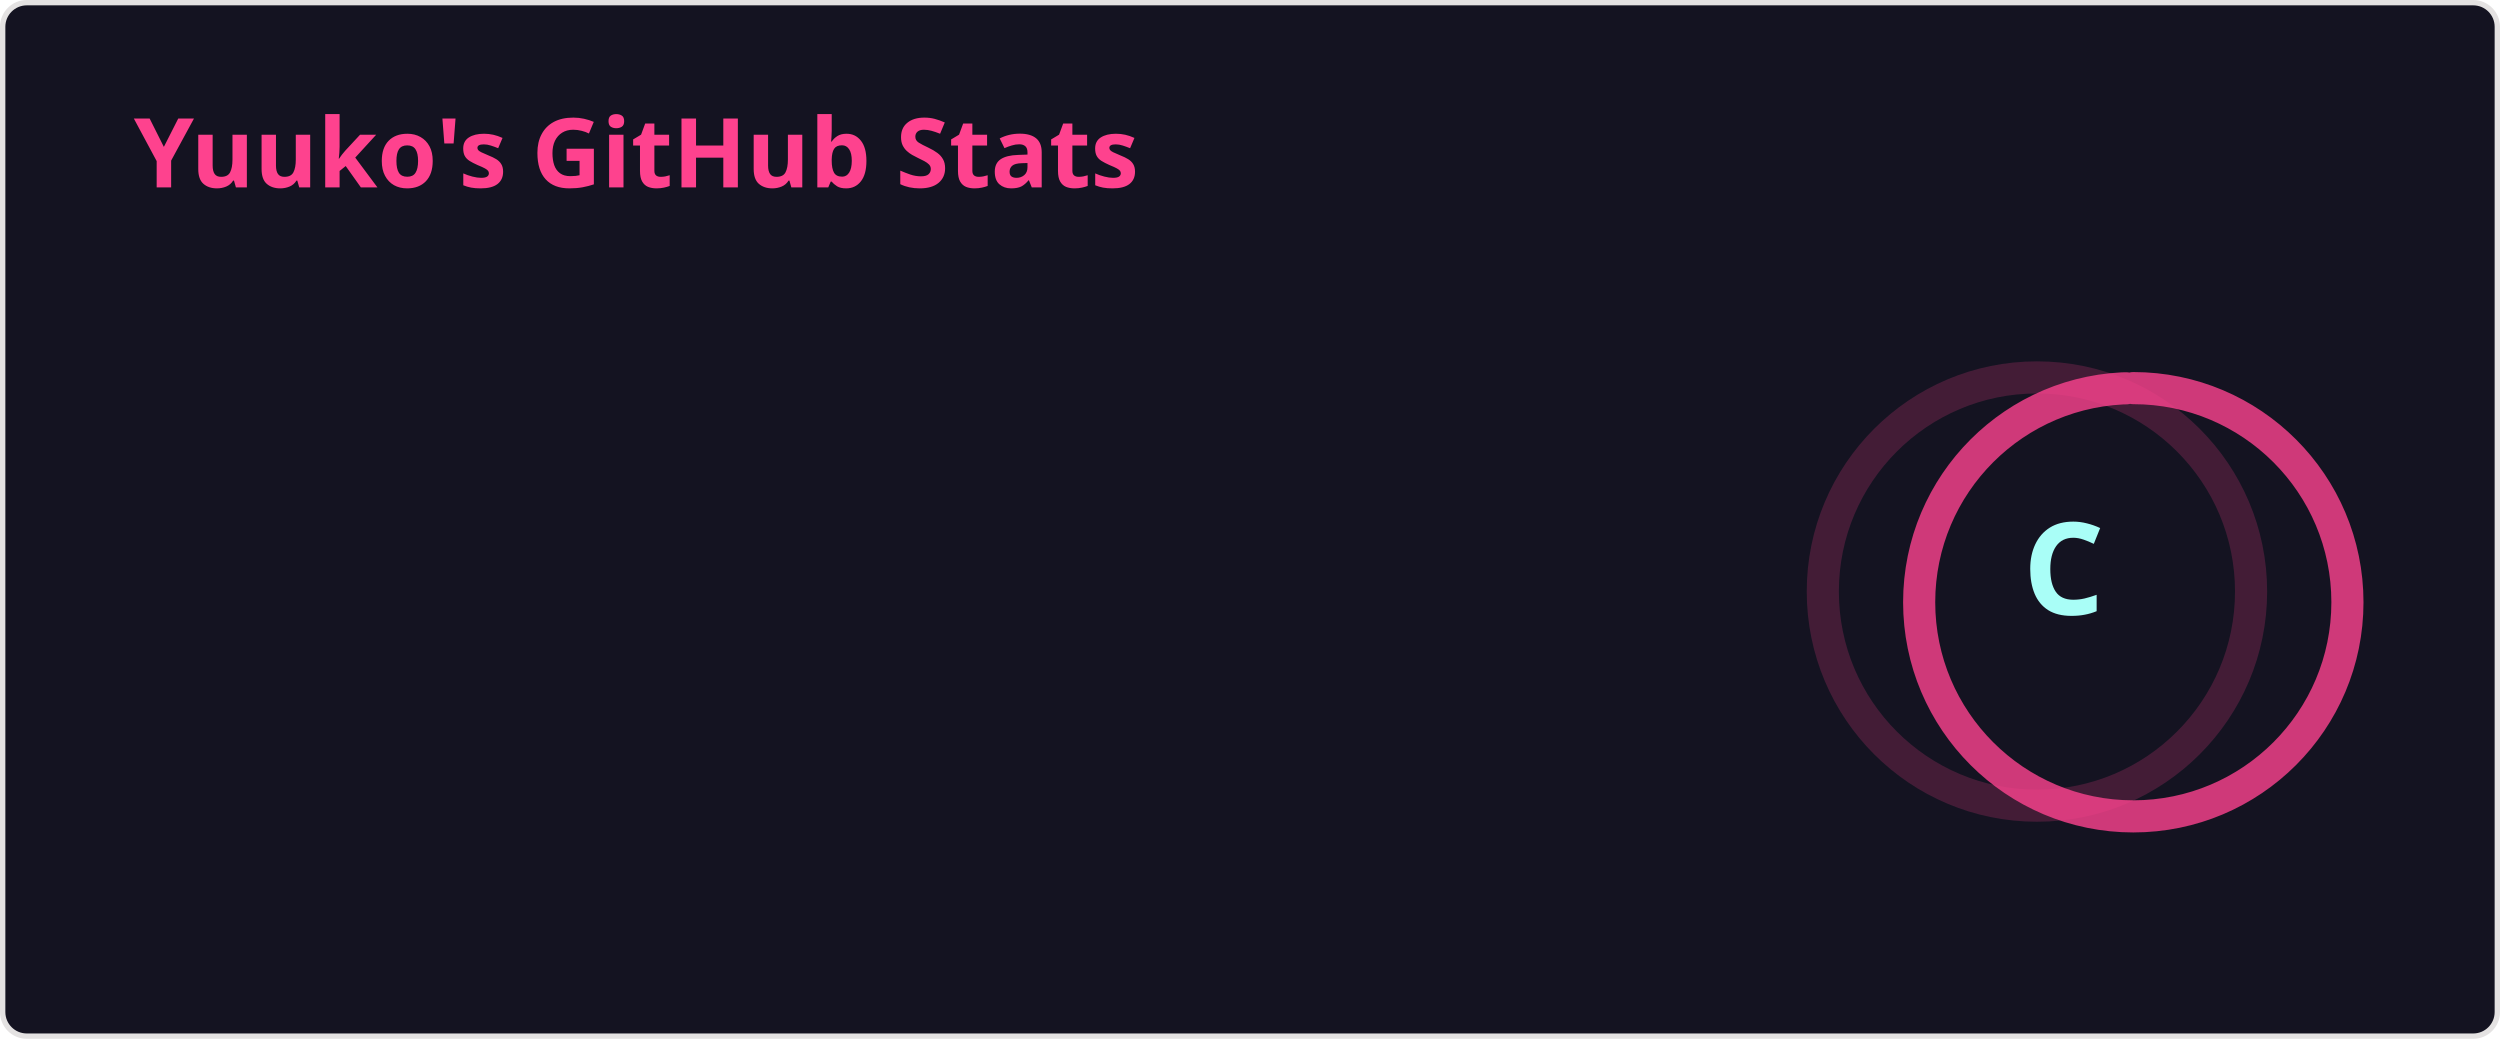
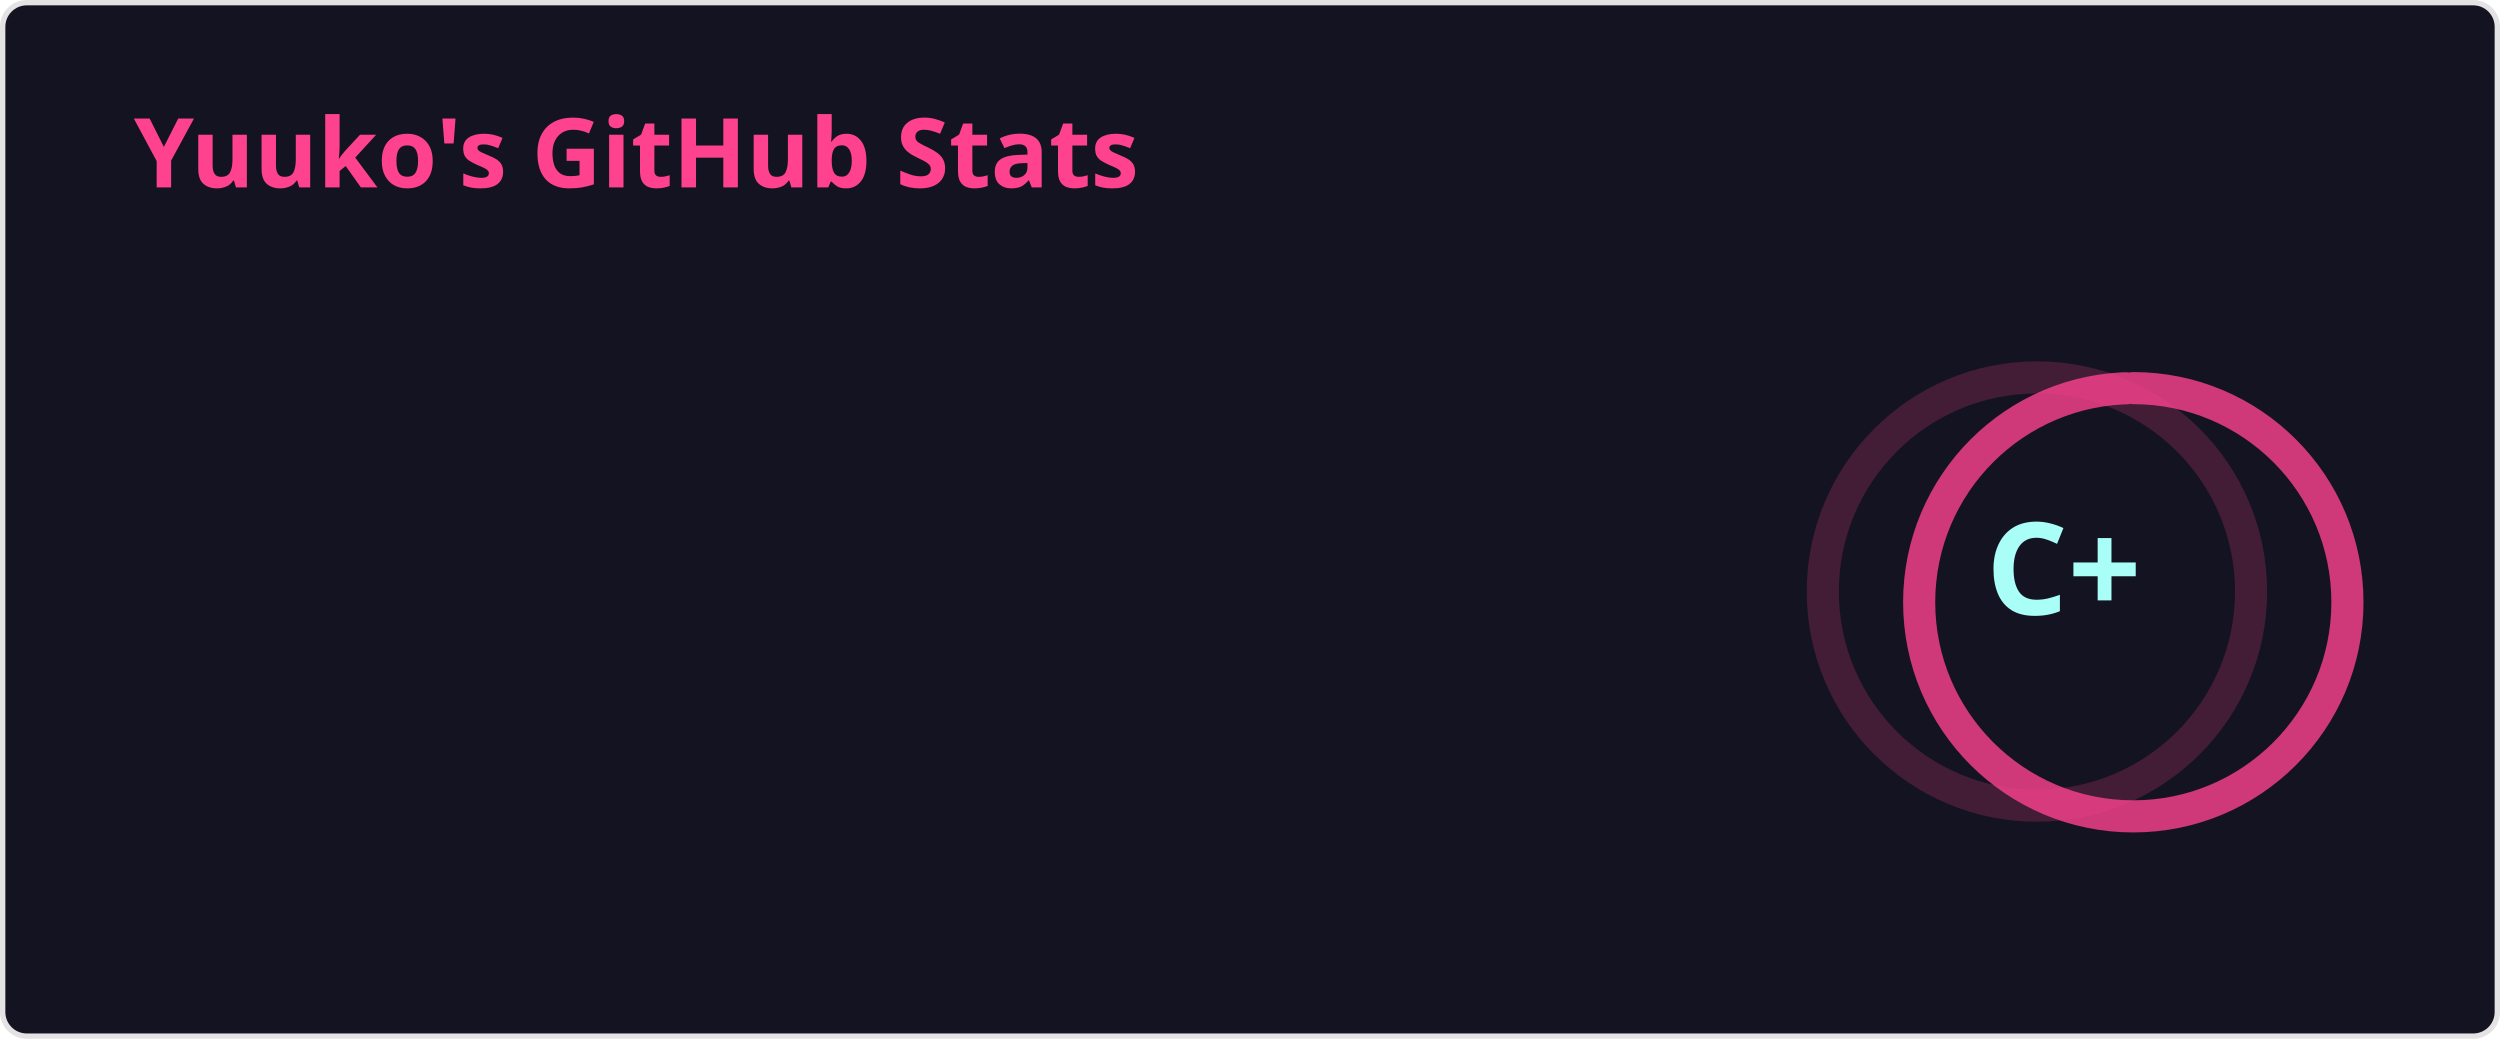
<svg xmlns="http://www.w3.org/2000/svg" width="467" height="195" viewBox="0 0 467 195" fill="none" role="img" aria-labelledby="descId">
  <style>
          .header {
            font: 600 18px 'Segoe UI', Ubuntu, Sans-Serif;
            fill: #fe428e;
            animation: fadeInAnimation 0.8s ease-in-out forwards;
          }
          @supports(-moz-appearance: auto) {
            /* Selector detects Firefox */
            .header { font-size: 15.5px; }
          }
          
    .stat {
      font: 600 14px 'Segoe UI', Ubuntu, "Helvetica Neue", Sans-Serif; fill: #a9fef7;
    }
    @supports(-moz-appearance: auto) {
      /* Selector detects Firefox */
      .stat { font-size:12px; }
    }
    .stagger {
      opacity: 0;
      animation: fadeInAnimation 0.3s ease-in-out forwards;
    }
    .rank-text {
      font: 800 24px 'Segoe UI', Ubuntu, Sans-Serif; fill: #a9fef7;
      animation: scaleInAnimation 0.3s ease-in-out forwards;
    }
    .rank-percentile-header {
      font-size: 14px;
    }
    .rank-percentile-text {
      font-size: 16px;
    }
    
    .not_bold { font-weight: 400 }
    .bold { font-weight: 700 }
    .icon {
      fill: #f8d847;
      display: block;
    }

    .rank-circle-rim {
      stroke: #fe428e;
      fill: none;
      stroke-width: 6;
      opacity: 0.2;
    }
    .rank-circle {
      stroke: #fe428e;
      stroke-dasharray: 250;
      fill: none;
      stroke-width: 6;
      stroke-linecap: round;
      opacity: 0.8;
      transform-origin: -10px 8px;
      transform: rotate(-90deg);
      animation: rankAnimation 1s forwards ease-in-out;
    }
    
    @keyframes rankAnimation {
      from {
        stroke-dashoffset: 251.327;
      }
      to {
-         stroke-dashoffset: 221.39;
+         stroke-dashoffset: 218.984;
      }
    }
  
  

          
      /* Animations */
      @keyframes scaleInAnimation {
        from {
          transform: translate(-5px, 5px) scale(0);
        }
        to {
          transform: translate(-5px, 5px) scale(1);
        }
      }
      @keyframes fadeInAnimation {
        from {
          opacity: 0;
        }
        to {
          opacity: 1;
        }
      }
    
          
        </style>
  <rect data-testid="card-bg" x="0.5" y="0.5" rx="4.5" height="99%" stroke="#e4e2e2" width="466" fill="#141321" stroke-opacity="1" />
  <g data-testid="card-title" transform="translate(25, 35)">
    <g transform="translate(0, 0)">
      <text x="0" y="0" class="header" data-testid="header">Yuuko's GitHub Stats</text>
    </g>
  </g>
  <g data-testid="main-card-body" transform="translate(0, 55)">
    <g data-testid="rank-circle" transform="translate(390.5, 47.5)">
      <circle class="rank-circle-rim" cx="-10" cy="8" r="40" />
      <circle class="rank-circle" cx="-10" cy="8" r="40" />
      <g class="rank-text">
        <text x="-5" y="3" alignment-baseline="central" dominant-baseline="central" text-anchor="middle" data-testid="level-rank-icon">
-           C
+           C+
        </text>
      </g>
    </g>
    <svg x="0" y="0">
      <g transform="translate(0, 0)">
        <g class="stagger" style="animation-delay: 450ms" transform="translate(25, 0)">
          <svg data-testid="icon" class="icon" viewBox="0 0 16 16" version="1.1" width="16" height="16">
            <path fill-rule="evenodd" d="M8 .25a.75.75 0 01.673.418l1.882 3.815 4.21.612a.75.75 0 01.416 1.279l-3.046 2.97.719 4.192a.75.75 0 01-1.088.791L8 12.347l-3.766 1.98a.75.75 0 01-1.088-.79l.72-4.194L.818 6.374a.75.75 0 01.416-1.28l4.21-.611L7.327.668A.75.75 0 018 .25zm0 2.445L6.615 5.5a.75.75 0 01-.564.41l-3.097.45 2.24 2.184a.75.75 0 01.216.664l-.528 3.084 2.769-1.456a.75.75 0 01.698 0l2.77 1.456-.53-3.084a.75.75 0 01.216-.664l2.24-2.183-3.096-.45a.75.75 0 01-.564-.41L8 2.694v.001z" />
          </svg>
          <text class="stat  bold" x="25" y="12.5">Total Stars Earned:</text>
          <text class="stat  bold" x="219.01" y="12.5" data-testid="stars">0</text>
        </g>
      </g>
      <g transform="translate(0, 25)">
        <g class="stagger" style="animation-delay: 600ms" transform="translate(25, 0)">
          <svg data-testid="icon" class="icon" viewBox="0 0 16 16" version="1.1" width="16" height="16">
            <path fill-rule="evenodd" d="M1.643 3.143L.427 1.927A.25.25 0 000 2.104V5.75c0 .138.112.25.25.25h3.646a.25.25 0 00.177-.427L2.715 4.215a6.5 6.5 0 11-1.18 4.458.75.75 0 10-1.493.154 8.001 8.001 0 101.6-5.684zM7.75 4a.75.75 0 01.75.75v2.992l2.028.812a.75.75 0 01-.557 1.392l-2.5-1A.75.75 0 017 8.25v-3.5A.75.75 0 017.75 4z" />
          </svg>
          <text class="stat  bold" x="25" y="12.5">Total Commits (last year):</text>
-           <text class="stat  bold" x="219.01" y="12.5" data-testid="commits">331</text>
+           <text class="stat  bold" x="219.01" y="12.5" data-testid="commits">342</text>
        </g>
      </g>
      <g transform="translate(0, 50)">
        <g class="stagger" style="animation-delay: 750ms" transform="translate(25, 0)">
          <svg data-testid="icon" class="icon" viewBox="0 0 16 16" version="1.1" width="16" height="16">
            <path fill-rule="evenodd" d="M7.177 3.073L9.573.677A.25.25 0 0110 .854v4.792a.25.25 0 01-.427.177L7.177 3.427a.25.25 0 010-.354zM3.75 2.5a.75.75 0 100 1.5.75.75 0 000-1.5zm-2.25.75a2.25 2.25 0 113 2.122v5.256a2.251 2.251 0 11-1.5 0V5.372A2.25 2.25 0 011.5 3.25zM11 2.5h-1V4h1a1 1 0 011 1v5.628a2.251 2.251 0 101.5 0V5A2.5 2.5 0 0011 2.5zm1 10.25a.75.75 0 111.5 0 .75.75 0 01-1.5 0zM3.75 12a.75.75 0 100 1.5.75.75 0 000-1.5z" />
          </svg>
          <text class="stat  bold" x="25" y="12.5">Total PRs:</text>
          <text class="stat  bold" x="219.01" y="12.5" data-testid="prs">5</text>
        </g>
      </g>
      <g transform="translate(0, 75)">
        <g class="stagger" style="animation-delay: 900ms" transform="translate(25, 0)">
          <svg data-testid="icon" class="icon" viewBox="0 0 16 16" version="1.1" width="16" height="16">
            <path fill-rule="evenodd" d="M8 1.5a6.5 6.5 0 100 13 6.5 6.5 0 000-13zM0 8a8 8 0 1116 0A8 8 0 010 8zm9 3a1 1 0 11-2 0 1 1 0 012 0zm-.25-6.25a.75.75 0 00-1.5 0v3.5a.75.75 0 001.5 0v-3.5z" />
          </svg>
          <text class="stat  bold" x="25" y="12.5">Total Issues:</text>
          <text class="stat  bold" x="219.01" y="12.5" data-testid="issues">1</text>
        </g>
      </g>
      <g transform="translate(0, 100)">
        <g class="stagger" style="animation-delay: 1050ms" transform="translate(25, 0)">
          <svg data-testid="icon" class="icon" viewBox="0 0 16 16" version="1.1" width="16" height="16">
            <path fill-rule="evenodd" d="M2 2.5A2.5 2.5 0 014.5 0h8.75a.75.75 0 01.75.75v12.5a.75.75 0 01-.75.75h-2.5a.75.75 0 110-1.5h1.75v-2h-8a1 1 0 00-.714 1.7.75.75 0 01-1.072 1.05A2.495 2.495 0 012 11.5v-9zm10.5-1V9h-8c-.356 0-.694.074-1 .208V2.5a1 1 0 011-1h8zM5 12.25v3.25a.25.25 0 00.4.2l1.45-1.087a.25.25 0 01.3 0L8.6 15.7a.25.25 0 00.4-.2v-3.25a.25.25 0 00-.25-.25h-3.5a.25.25 0 00-.25.25z" />
          </svg>
          <text class="stat  bold" x="25" y="12.5">Contributed to (last year):</text>
          <text class="stat  bold" x="219.01" y="12.5" data-testid="contribs">2</text>
        </g>
      </g>
    </svg>
  </g>
</svg>
